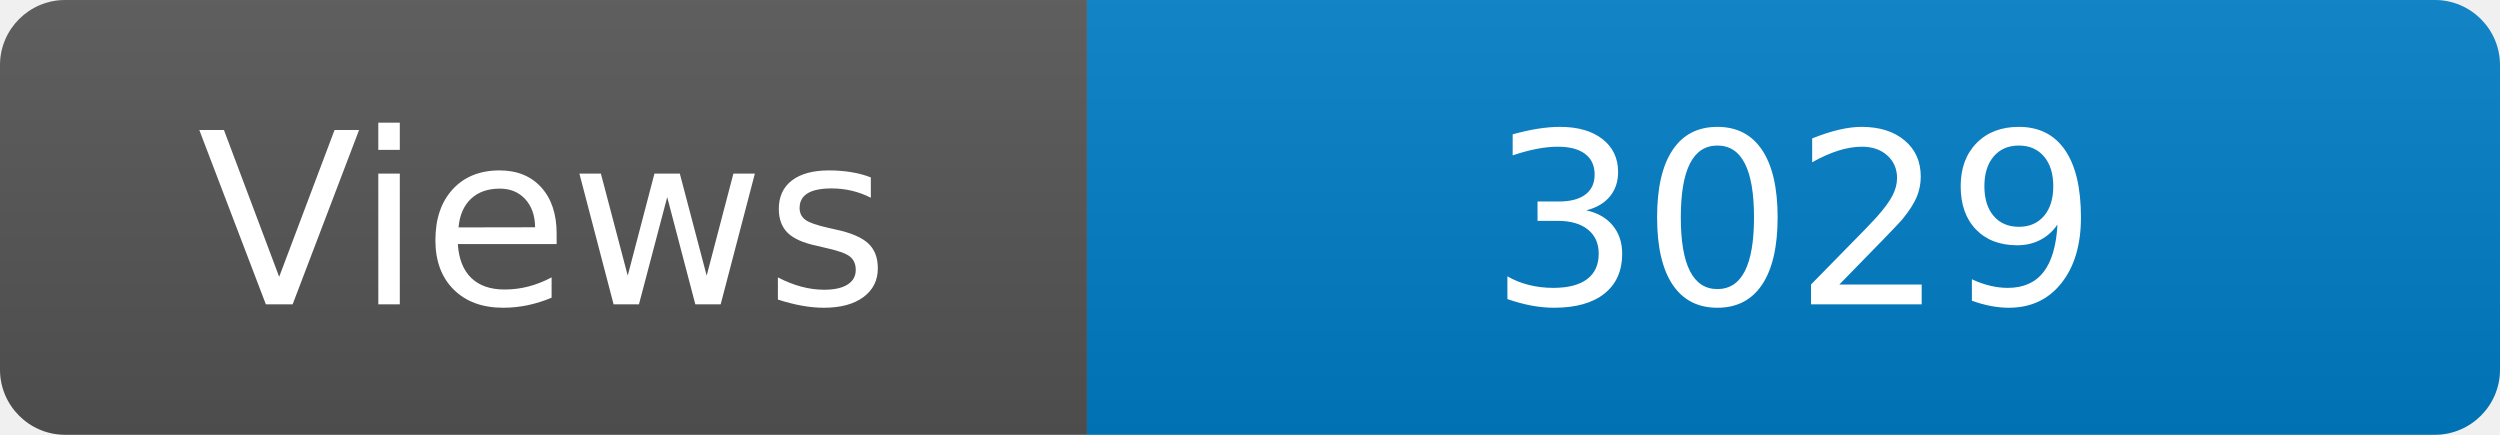
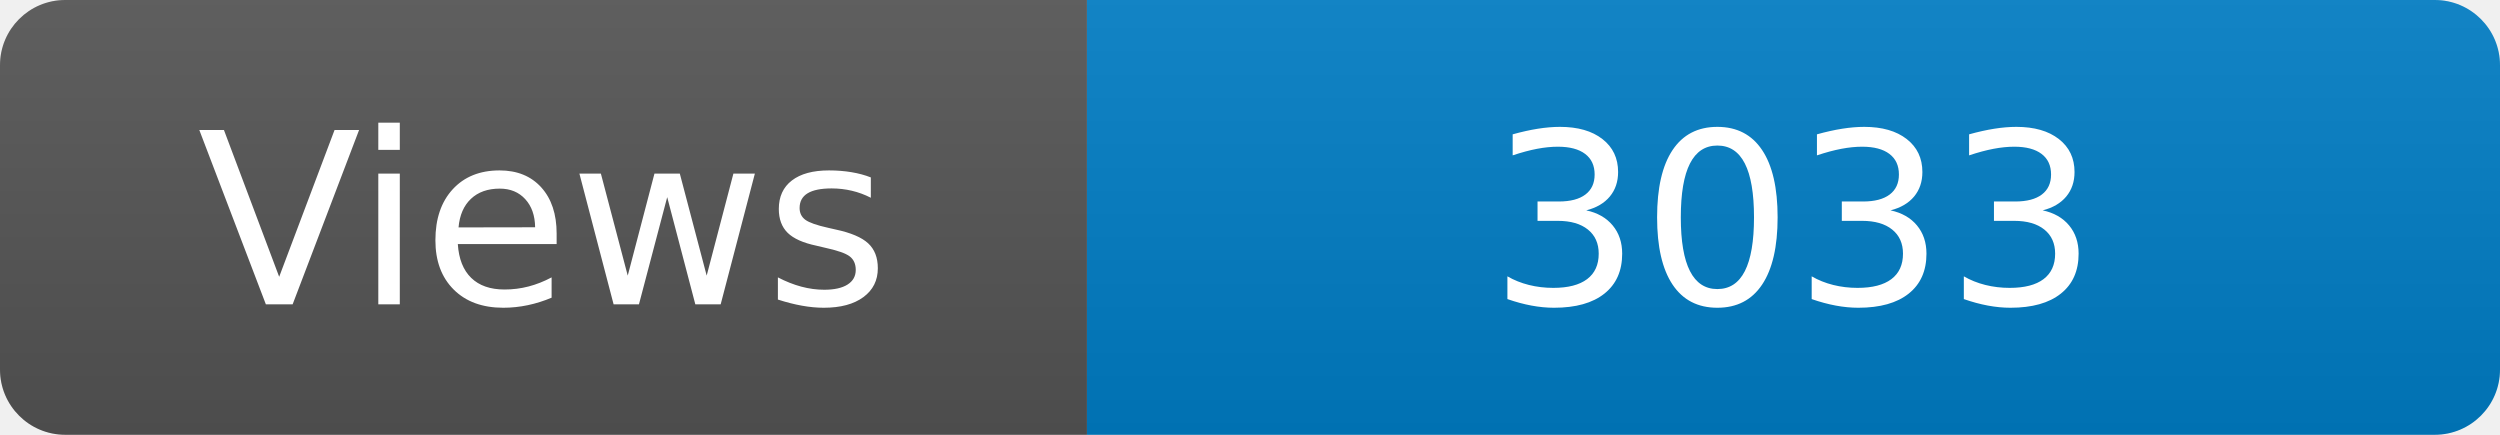
<svg xmlns="http://www.w3.org/2000/svg" width="115" height="20" role="img" aria-label="Maintained?: yes">
  <linearGradient id="s" x2="0" y2="100%">
    <stop offset="0" stop-color="#bbb" stop-opacity=".1" />
    <stop offset="1" stop-opacity=".1" />
  </linearGradient>
  <clipPath id="r">
    <rect width="115" height="20" rx="3" fill="#fff" />
  </clipPath>
  <g clip-path="url(#r)">
    <rect width="50" height="20" fill="#555" />
    <rect x="50" width="160" height="20" fill="#007ec6" />
    <rect width="115" height="20" fill="url(#s)" />
  </g>
  <g fill="#fff" text-anchor="middle" font-family="Verdana,Geneva,DejaVu Sans,sans-serif" font-size="110">
    <text x="250" y="140" transform="scale(.1)" fill="#fff">Views</text>
-     <text x="825" y="140" transform="scale(.1)" fill="#fff">3029</text>
+     <text x="825" y="140" transform="scale(.1)" fill="#fff">3033</text>
  </g>
</svg>
